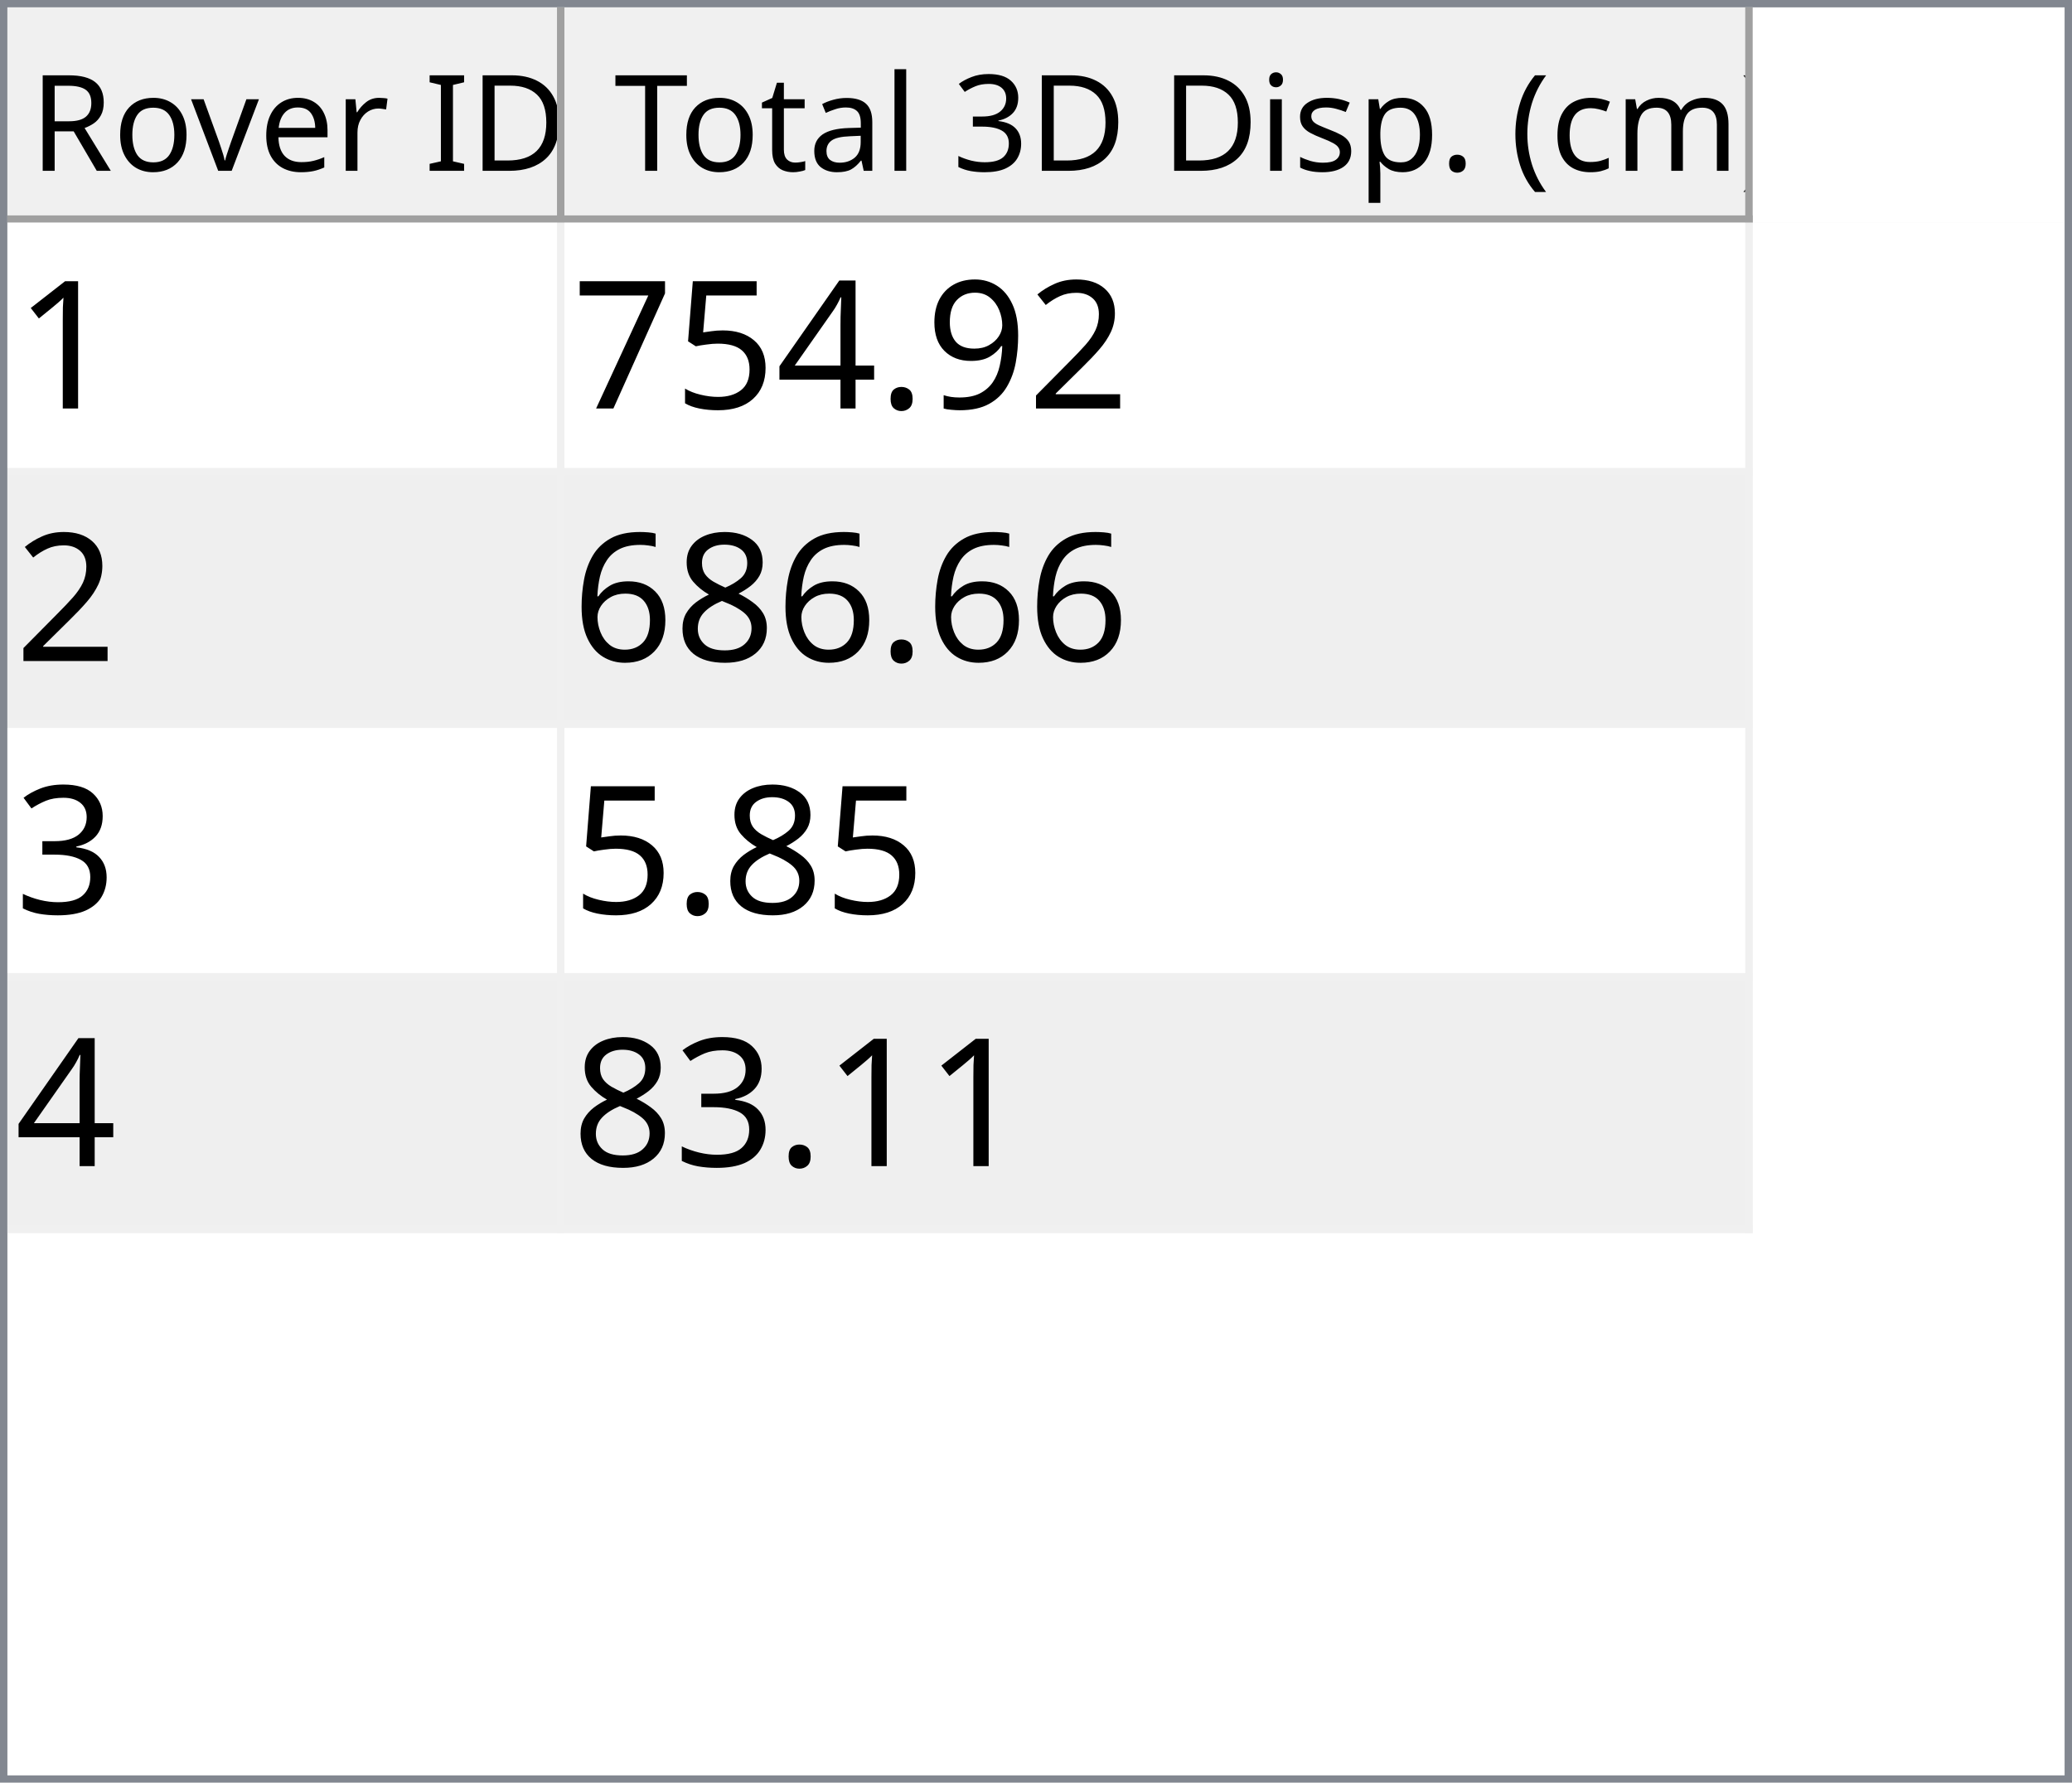
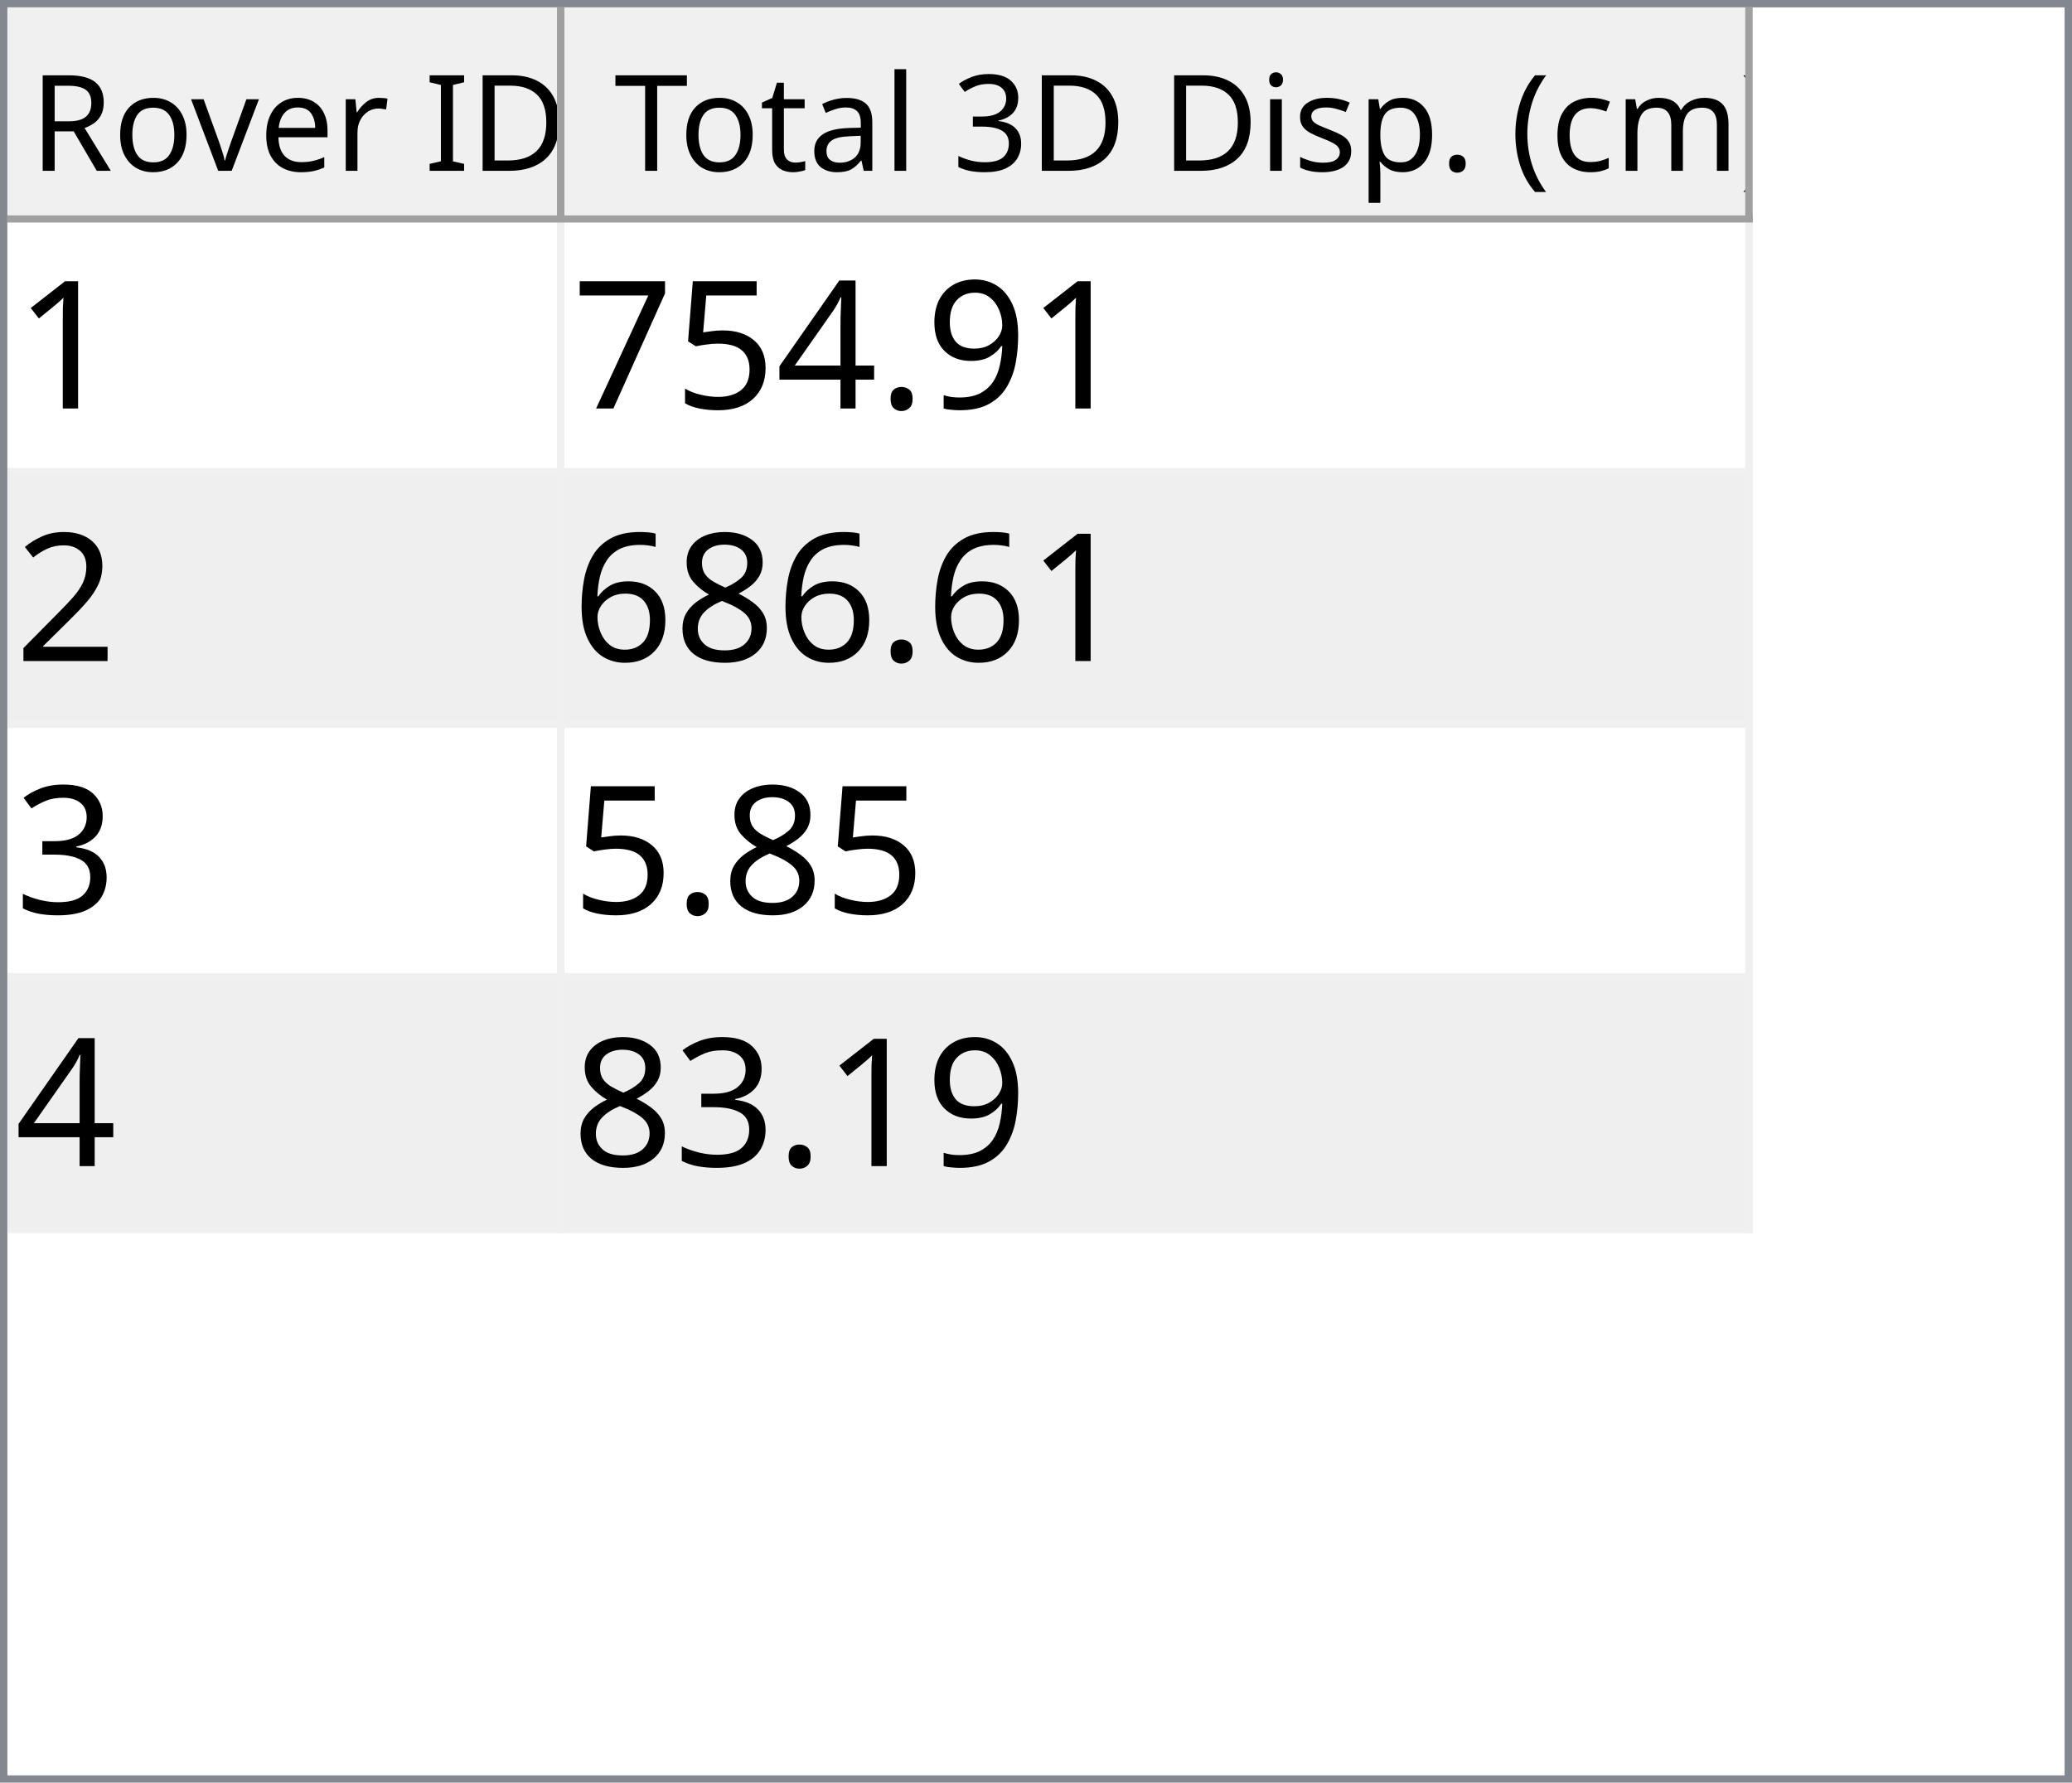
<svg xmlns="http://www.w3.org/2000/svg" style="fill-opacity:1; color-rendering:auto; color-interpolation:auto; text-rendering:auto; stroke:black; stroke-linecap:square; stroke-miterlimit:10; shape-rendering:auto; stroke-opacity:1; fill:black; stroke-dasharray:none; font-weight:normal; stroke-width:1; font-family:'Dialog'; font-style:normal; stroke-linejoin:miter; font-size:12px; stroke-dashoffset:0; image-rendering:auto;" width="279" height="240">
  <defs id="genericDefs" />
  <g>
    <defs id="defs1">
      <clipPath clipPathUnits="userSpaceOnUse" id="clipPath1">
        <path d="M0 0 L279 0 L279 240 L0 240 L0 0 Z" />
      </clipPath>
      <clipPath clipPathUnits="userSpaceOnUse" id="clipPath2">
        <path d="M0 0 L0 240 L279 240 L279 0 Z" />
      </clipPath>
      <clipPath clipPathUnits="userSpaceOnUse" id="clipPath3">
        <path d="M0 0 L0 29 L277 29 L277 0 Z" />
      </clipPath>
      <clipPath clipPathUnits="userSpaceOnUse" id="clipPath4">
        <path d="M0 0 L0 29 L75 29 L75 0 Z" />
      </clipPath>
      <clipPath clipPathUnits="userSpaceOnUse" id="clipPath5">
        <path d="M1 1 L1 28 L74 28 L74 1 Z" />
      </clipPath>
      <clipPath clipPathUnits="userSpaceOnUse" id="clipPath6">
        <path d="M0 0 L0 27 L73 27 L73 0 Z" />
      </clipPath>
      <clipPath clipPathUnits="userSpaceOnUse" id="clipPath7">
        <path d="M-0.5 -0.5 L-0.5 28.5 L74.5 28.5 L74.5 -0.5 Z" />
      </clipPath>
      <clipPath clipPathUnits="userSpaceOnUse" id="clipPath8">
        <path d="M0 0 L0 29 L160 29 L160 0 Z" />
      </clipPath>
      <clipPath clipPathUnits="userSpaceOnUse" id="clipPath9">
        <path d="M1 1 L1 28 L159 28 L159 1 Z" />
      </clipPath>
      <clipPath clipPathUnits="userSpaceOnUse" id="clipPath10">
        <path d="M0 0 L0 27 L158 27 L158 0 Z" />
      </clipPath>
      <clipPath clipPathUnits="userSpaceOnUse" id="clipPath11">
        <path d="M-0.5 -0.5 L-0.5 28.5 L159.5 28.5 L159.5 -0.5 Z" />
      </clipPath>
      <clipPath clipPathUnits="userSpaceOnUse" id="clipPath12">
        <path d="M0 0 L0 209 L277 209 L277 0 Z" />
      </clipPath>
      <clipPath clipPathUnits="userSpaceOnUse" id="clipPath13">
        <path d="M0 0 L0 136 L235 136 L235 0 Z" />
      </clipPath>
      <clipPath clipPathUnits="userSpaceOnUse" id="clipPath14">
        <path d="M-0.5 -0.5 L-0.5 135.5 L234.5 135.5 L234.5 -0.5 Z" />
      </clipPath>
      <clipPath clipPathUnits="userSpaceOnUse" id="clipPath15">
        <path d="M0 0 L0 33 L74 33 L74 0 Z" />
      </clipPath>
      <clipPath clipPathUnits="userSpaceOnUse" id="clipPath16">
        <path d="M0 0 L0 33 L159 33 L159 0 Z" />
      </clipPath>
      <font horiz-adv-x="64.551" id="font1">
        <font-face ascent="107.91" descent="25.098" units-per-em="100" style="font-style:normal; font-family:Segoe UI; font-weight:normal;" />
        <missing-glyph horiz-adv-x="64.551" d="M8.109 0 L8.109 68.266 L56.453 68.266 L56.453 0 L8.109 0 ZM15.328 7.234 L49.219 7.234 L49.219 61.031 L15.328 61.031 L15.328 7.234 Z" />
        <glyph unicode="D" horiz-adv-x="70.117" d="M9.188 0 L9.188 70.016 L28.516 70.016 Q65.531 70.016 65.531 35.891 Q65.531 19.672 55.25 9.836 Q44.969 0 27.734 0 L9.188 0 ZM17.391 62.594 L17.391 7.422 L27.828 7.422 Q41.609 7.422 49.273 14.797 Q56.938 22.172 56.938 35.688 Q56.938 62.594 28.328 62.594 L17.391 62.594 Z" />
        <glyph unicode="I" horiz-adv-x="26.611" d="M17.391 0 L9.188 0 L9.188 70.016 L17.391 70.016 L17.391 0 Z" />
        <glyph unicode=" " horiz-adv-x="27.393" d="" />
        <glyph unicode="r" horiz-adv-x="34.766" d="M34.188 41.891 Q32.078 43.5 28.125 43.5 Q23 43.5 19.555 38.672 Q16.109 33.844 16.109 25.484 L16.109 0 L8.109 0 L8.109 50 L16.109 50 L16.109 39.703 L16.312 39.703 Q18.016 44.969 21.531 47.922 Q25.047 50.875 29.391 50.875 Q32.516 50.875 34.188 50.203 L34.188 41.891 Z" />
        <glyph unicode="e" horiz-adv-x="52.295" d="M48.297 23 L12.984 23 Q13.188 14.656 17.484 10.109 Q21.781 5.562 29.297 5.562 Q37.75 5.562 44.828 11.141 L44.828 3.609 Q38.234 -1.172 27.391 -1.172 Q16.797 -1.172 10.742 5.641 Q4.688 12.453 4.688 24.812 Q4.688 36.469 11.305 43.82 Q17.922 51.172 27.734 51.172 Q37.547 51.172 42.922 44.828 Q48.297 38.484 48.297 27.203 L48.297 23 ZM40.094 29.781 Q40.047 36.719 36.75 40.578 Q33.453 44.438 27.594 44.438 Q21.922 44.438 17.969 40.383 Q14.016 36.328 13.094 29.781 L40.094 29.781 Z" />
        <glyph unicode="v" horiz-adv-x="47.9" d="M47.406 50 L27.484 0 L19.625 0 L0.688 50 L9.469 50 L22.172 13.672 Q23.578 9.672 23.922 6.688 L24.125 6.688 Q24.609 10.453 25.688 13.484 L38.969 50 L47.406 50 Z" />
        <glyph unicode="o" horiz-adv-x="58.594" d="M29 -1.172 Q17.922 -1.172 11.305 5.836 Q4.688 12.844 4.688 24.422 Q4.688 37.016 11.57 44.094 Q18.453 51.172 30.172 51.172 Q41.359 51.172 47.633 44.289 Q53.906 37.406 53.906 25.203 Q53.906 13.234 47.141 6.031 Q40.375 -1.172 29 -1.172 ZM29.594 44.438 Q21.875 44.438 17.383 39.188 Q12.891 33.938 12.891 24.703 Q12.891 15.828 17.43 10.695 Q21.969 5.562 29.594 5.562 Q37.359 5.562 41.531 10.594 Q45.703 15.625 45.703 24.906 Q45.703 34.281 41.531 39.359 Q37.359 44.438 29.594 44.438 Z" />
        <glyph unicode="R" horiz-adv-x="59.814" d="M59.375 0 L49.609 0 L37.891 19.625 Q36.281 22.359 34.766 24.289 Q33.25 26.219 31.664 27.438 Q30.078 28.656 28.25 29.219 Q26.422 29.781 24.125 29.781 L17.391 29.781 L17.391 0 L9.188 0 L9.188 70.016 L30.078 70.016 Q34.672 70.016 38.555 68.867 Q42.438 67.719 45.289 65.375 Q48.141 63.031 49.758 59.547 Q51.375 56.062 51.375 51.375 Q51.375 47.703 50.273 44.656 Q49.172 41.609 47.148 39.211 Q45.125 36.812 42.266 35.133 Q39.406 33.453 35.844 32.516 L35.844 32.328 Q37.594 31.547 38.891 30.547 Q40.188 29.547 41.359 28.18 Q42.531 26.812 43.68 25.078 Q44.828 23.344 46.234 21.047 L59.375 0 ZM17.391 62.594 L17.391 37.203 L28.516 37.203 Q31.594 37.203 34.203 38.133 Q36.812 39.062 38.719 40.797 Q40.625 42.531 41.703 45.047 Q42.781 47.562 42.781 50.688 Q42.781 56.297 39.141 59.445 Q35.5 62.594 28.609 62.594 L17.391 62.594 Z" />
        <glyph unicode=")" horiz-adv-x="30.176" d="M8.297 -15.922 L1.172 -15.922 Q16.406 2.344 16.406 26.812 Q16.406 51.469 1.078 70.016 L8.297 70.016 Q23.531 52.156 23.531 26.703 Q23.531 1.375 8.297 -15.922 Z" />
        <glyph unicode="m" horiz-adv-x="86.133" d="M79.109 0 L71.094 0 L71.094 28.719 Q71.094 37.016 68.531 40.727 Q65.969 44.438 59.906 44.438 Q54.781 44.438 51.195 39.75 Q47.609 35.062 47.609 28.516 L47.609 0 L39.594 0 L39.594 29.688 Q39.594 44.438 28.219 44.438 Q22.953 44.438 19.531 40.016 Q16.109 35.594 16.109 28.516 L16.109 0 L8.109 0 L8.109 50 L16.109 50 L16.109 42.094 L16.312 42.094 Q21.625 51.172 31.844 51.172 Q36.969 51.172 40.773 48.312 Q44.578 45.453 46 40.828 Q51.562 51.172 62.594 51.172 Q79.109 51.172 79.109 30.812 L79.109 0 Z" />
        <glyph unicode="c" horiz-adv-x="46.191" d="M42.188 2.297 Q36.422 -1.172 28.516 -1.172 Q17.828 -1.172 11.258 5.789 Q4.688 12.75 4.688 23.828 Q4.688 36.188 11.766 43.68 Q18.844 51.172 30.672 51.172 Q37.25 51.172 42.281 48.734 L42.281 40.531 Q36.719 44.438 30.375 44.438 Q22.703 44.438 17.797 38.945 Q12.891 33.453 12.891 24.516 Q12.891 15.719 17.508 10.641 Q22.125 5.562 29.891 5.562 Q36.422 5.562 42.188 9.906 L42.188 2.297 Z" />
        <glyph unicode="(" horiz-adv-x="30.176" d="M29.109 -15.922 L21.969 -15.922 Q6.844 1.375 6.844 26.703 Q6.844 52.156 21.969 70.016 L29.203 70.016 Q13.875 51.469 13.875 26.812 Q13.875 2.344 29.109 -15.922 Z" />
        <glyph unicode="." horiz-adv-x="21.68" d="M10.891 -1.078 Q8.641 -1.078 7.055 0.539 Q5.469 2.156 5.469 4.391 Q5.469 6.641 7.055 8.273 Q8.641 9.906 10.891 9.906 Q13.188 9.906 14.797 8.273 Q16.406 6.641 16.406 4.391 Q16.406 2.156 14.797 0.539 Q13.188 -1.078 10.891 -1.078 Z" />
        <glyph unicode="p" horiz-adv-x="58.789" d="M16.312 7.234 L16.109 7.234 L16.109 -23 L8.109 -23 L8.109 50 L16.109 50 L16.109 41.219 L16.312 41.219 Q22.219 51.172 33.594 51.172 Q43.266 51.172 48.688 44.461 Q54.109 37.75 54.109 26.469 Q54.109 13.922 48 6.375 Q41.891 -1.172 31.297 -1.172 Q21.578 -1.172 16.312 7.234 ZM16.109 27.391 L16.109 20.406 Q16.109 14.203 20.141 9.883 Q24.172 5.562 30.375 5.562 Q37.641 5.562 41.773 11.133 Q45.906 16.703 45.906 26.609 Q45.906 34.969 42.047 39.703 Q38.188 44.438 31.594 44.438 Q24.609 44.438 20.359 39.578 Q16.109 34.719 16.109 27.391 Z" />
        <glyph unicode="s" horiz-adv-x="42.432" d="M5.078 1.812 L5.078 10.406 Q11.625 5.562 19.484 5.562 Q30.031 5.562 30.031 12.594 Q30.031 14.594 29.125 15.992 Q28.219 17.391 26.68 18.461 Q25.141 19.531 23.07 20.383 Q21 21.234 18.609 22.172 Q15.281 23.484 12.766 24.828 Q10.25 26.172 8.57 27.859 Q6.891 29.547 6.031 31.695 Q5.172 33.844 5.172 36.719 Q5.172 40.234 6.789 42.945 Q8.406 45.656 11.086 47.484 Q13.766 49.312 17.211 50.242 Q20.656 51.172 24.312 51.172 Q30.812 51.172 35.938 48.922 L35.938 40.828 Q30.422 44.438 23.25 44.438 Q21 44.438 19.195 43.922 Q17.391 43.406 16.094 42.477 Q14.797 41.547 14.086 40.258 Q13.375 38.969 13.375 37.406 Q13.375 35.453 14.086 34.133 Q14.797 32.812 16.164 31.789 Q17.531 30.766 19.484 29.938 Q21.438 29.109 23.922 28.125 Q27.25 26.859 29.883 25.516 Q32.516 24.172 34.375 22.484 Q36.234 20.797 37.234 18.602 Q38.234 16.406 38.234 13.375 Q38.234 9.672 36.602 6.938 Q34.969 4.203 32.234 2.398 Q29.5 0.594 25.93 -0.289 Q22.359 -1.172 18.453 -1.172 Q10.75 -1.172 5.078 1.812 Z" />
        <glyph unicode="i" horiz-adv-x="24.219" d="M12.203 62.703 Q10.062 62.703 8.547 64.164 Q7.031 65.625 7.031 67.875 Q7.031 70.125 8.547 71.609 Q10.062 73.094 12.203 73.094 Q14.406 73.094 15.945 71.609 Q17.484 70.125 17.484 67.875 Q17.484 65.719 15.945 64.211 Q14.406 62.703 12.203 62.703 ZM16.109 0 L8.109 0 L8.109 50 L16.109 50 L16.109 0 Z" />
        <glyph unicode="3" horiz-adv-x="53.906" d="M46.531 19.828 Q46.531 15.094 44.75 11.211 Q42.969 7.328 39.719 4.57 Q36.469 1.812 31.93 0.297 Q27.391 -1.219 21.922 -1.219 Q11.922 -1.219 6 2.594 L6 11.188 Q13.094 5.609 22.219 5.609 Q25.875 5.609 28.828 6.539 Q31.781 7.469 33.906 9.227 Q36.031 10.984 37.18 13.477 Q38.328 15.969 38.328 19.094 Q38.328 32.812 18.797 32.812 L12.984 32.812 L12.984 39.594 L18.5 39.594 Q35.797 39.594 35.797 52.484 Q35.797 64.406 22.609 64.406 Q15.188 64.406 8.688 59.422 L8.688 67.188 Q15.375 71.188 24.609 71.188 Q29 71.188 32.57 69.969 Q36.141 68.75 38.68 66.555 Q41.219 64.359 42.609 61.281 Q44 58.203 44 54.5 Q44 40.672 30.031 36.719 L30.031 36.531 Q33.594 36.141 36.625 34.797 Q39.656 33.453 41.852 31.305 Q44.047 29.156 45.289 26.25 Q46.531 23.344 46.531 19.828 Z" />
        <glyph unicode="l" horiz-adv-x="24.219" d="M16.109 0 L8.109 0 L8.109 74.031 L16.109 74.031 L16.109 0 Z" />
        <glyph unicode="a" horiz-adv-x="50.879" d="M43.891 0 L35.891 0 L35.891 7.812 L35.688 7.812 Q30.469 -1.172 20.312 -1.172 Q12.844 -1.172 8.617 2.781 Q4.391 6.734 4.391 13.281 Q4.391 27.297 20.906 29.594 L35.891 31.688 Q35.891 44.438 25.594 44.438 Q16.547 44.438 9.281 38.281 L9.281 46.484 Q16.656 51.172 26.266 51.172 Q43.891 51.172 43.891 32.516 L43.891 0 ZM35.891 25.297 L23.828 23.641 Q18.266 22.859 15.43 20.875 Q12.594 18.891 12.594 13.875 Q12.594 10.203 15.211 7.883 Q17.828 5.562 22.172 5.562 Q28.125 5.562 32.008 9.742 Q35.891 13.922 35.891 20.312 L35.891 25.297 Z" />
        <glyph unicode="t" horiz-adv-x="33.887" d="M31.297 0.484 Q28.469 -1.078 23.828 -1.078 Q10.688 -1.078 10.688 13.578 L10.688 43.172 L2.094 43.172 L2.094 50 L10.688 50 L10.688 62.203 L18.703 64.797 L18.703 50 L31.297 50 L31.297 43.172 L18.703 43.172 L18.703 14.984 Q18.703 9.969 20.414 7.82 Q22.125 5.672 26.078 5.672 Q29.109 5.672 31.297 7.328 L31.297 0.484 Z" />
        <glyph unicode="T" horiz-adv-x="52.393" d="M50.594 62.594 L30.375 62.594 L30.375 0 L22.172 0 L22.172 62.594 L2 62.594 L2 70.016 L50.594 70.016 L50.594 62.594 Z" />
      </font>
      <font horiz-adv-x="75.0" id="font2">
        <font-face ascent="100.537" descent="21.973" units-per-em="100" style="font-style:normal; font-family:sans-serif; font-weight:normal;" />
        <missing-glyph horiz-adv-x="75.0" d="M12.5 0 L12.5 62.5 L62.5 62.5 L62.5 0 L12.5 0 ZM14.062 1.562 L60.938 1.562 L60.938 60.938 L14.062 60.938 L14.062 1.562 Z" />
        <glyph unicode="1" horiz-adv-x="55.615" d="M37.25 0 L28.469 0 L28.469 56 Q25.297 52.984 20.141 49.953 Q14.984 46.922 10.891 45.406 L10.891 53.906 Q18.266 57.375 23.781 62.305 Q29.297 67.234 31.594 71.875 L37.25 71.875 L37.25 0 Z" />
-         <glyph unicode="2" horiz-adv-x="55.615" d="M50.344 8.453 L50.344 0 L3.031 0 Q2.938 3.172 4.047 6.109 Q5.859 10.938 9.836 15.625 Q13.812 20.312 21.344 26.469 Q33.016 36.031 37.117 41.625 Q41.219 47.219 41.219 52.203 Q41.219 57.422 37.477 61.008 Q33.734 64.594 27.734 64.594 Q21.391 64.594 17.578 60.789 Q13.766 56.984 13.719 50.25 L4.688 51.172 Q5.609 61.281 11.664 66.578 Q17.719 71.875 27.938 71.875 Q38.234 71.875 44.242 66.164 Q50.25 60.453 50.25 52 Q50.25 47.703 48.492 43.555 Q46.734 39.406 42.656 34.812 Q38.578 30.219 29.109 22.219 Q21.188 15.578 18.945 13.211 Q16.703 10.844 15.234 8.453 L50.344 8.453 Z" />
        <glyph unicode="9" horiz-adv-x="55.615" d="M5.469 16.547 L13.922 17.328 Q14.984 11.375 18.016 8.688 Q21.047 6 25.781 6 Q29.828 6 32.883 7.859 Q35.938 9.719 37.891 12.82 Q39.844 15.922 41.164 21.195 Q42.484 26.469 42.484 31.938 Q42.484 32.516 42.438 33.688 Q39.797 29.5 35.234 26.883 Q30.672 24.266 25.344 24.266 Q16.453 24.266 10.305 30.711 Q4.156 37.156 4.156 47.703 Q4.156 58.594 10.578 65.234 Q17 71.875 26.656 71.875 Q33.641 71.875 39.43 68.117 Q45.219 64.359 48.219 57.398 Q51.219 50.438 51.219 37.25 Q51.219 23.531 48.242 15.406 Q45.266 7.281 39.383 3.031 Q33.5 -1.219 25.594 -1.219 Q17.188 -1.219 11.867 3.445 Q6.547 8.109 5.469 16.547 ZM41.453 48.141 Q41.453 55.719 37.43 60.156 Q33.406 64.594 27.734 64.594 Q21.875 64.594 17.531 59.812 Q13.188 55.031 13.188 47.406 Q13.188 40.578 17.312 36.305 Q21.438 32.031 27.484 32.031 Q33.594 32.031 37.523 36.305 Q41.453 40.578 41.453 48.141 Z" />
        <glyph unicode="." horiz-adv-x="27.783" d="M9.078 0 L9.078 10.016 L19.094 10.016 L19.094 0 L9.078 0 Z" />
        <glyph unicode="4" horiz-adv-x="55.615" d="M32.328 0 L32.328 17.141 L1.266 17.141 L1.266 25.203 L33.938 71.578 L41.109 71.578 L41.109 25.203 L50.781 25.203 L50.781 17.141 L41.109 17.141 L41.109 0 L32.328 0 ZM32.328 25.203 L32.328 57.469 L9.906 25.203 L32.328 25.203 Z" />
        <glyph unicode="5" horiz-adv-x="55.615" d="M4.156 18.75 L13.375 19.531 Q14.406 12.797 18.141 9.398 Q21.875 6 27.156 6 Q33.5 6 37.891 10.789 Q42.281 15.578 42.281 23.484 Q42.281 31 38.062 35.352 Q33.844 39.703 27 39.703 Q22.75 39.703 19.336 37.773 Q15.922 35.844 13.969 32.766 L5.719 33.844 L12.641 70.609 L48.25 70.609 L48.25 62.203 L19.672 62.203 L15.828 42.969 Q22.266 47.469 29.344 47.469 Q38.719 47.469 45.164 40.969 Q51.609 34.469 51.609 24.266 Q51.609 14.547 45.953 7.469 Q39.062 -1.219 27.156 -1.219 Q17.391 -1.219 11.211 4.25 Q5.031 9.719 4.156 18.75 Z" />
        <glyph unicode="7" horiz-adv-x="55.615" d="M4.734 62.203 L4.734 70.656 L51.078 70.656 L51.078 63.812 Q44.234 56.547 37.523 44.484 Q30.812 32.422 27.156 19.672 Q24.516 10.688 23.781 0 L14.75 0 Q14.891 8.453 18.062 20.414 Q21.234 32.375 27.172 43.484 Q33.109 54.594 39.797 62.203 L4.734 62.203 Z" />
+         <glyph unicode="2" horiz-adv-x="55.615" d="M50.344 8.453 L50.344 0 L3.031 0 Q2.938 3.172 4.047 6.109 Q5.859 10.938 9.836 15.625 Q13.812 20.312 21.344 26.469 Q33.016 36.031 37.117 41.625 Q41.219 47.219 41.219 52.203 Q41.219 57.422 37.477 61.008 Q33.734 64.594 27.734 64.594 Q21.391 64.594 17.578 60.789 Q13.766 56.984 13.719 50.25 L4.688 51.172 Q5.609 61.281 11.664 66.578 Q17.719 71.875 27.938 71.875 Q38.234 71.875 44.242 66.164 Q50.25 60.453 50.25 52 Q50.25 47.703 48.492 43.555 Q46.734 39.406 42.656 34.812 Q38.578 30.219 29.109 22.219 Q21.188 15.578 18.945 13.211 Q16.703 10.844 15.234 8.453 L50.344 8.453 Z" />
        <glyph unicode="8" horiz-adv-x="55.615" d="M17.672 38.812 Q12.203 40.828 9.57 44.539 Q6.938 48.25 6.938 53.422 Q6.938 61.234 12.555 66.555 Q18.172 71.875 27.484 71.875 Q36.859 71.875 42.578 66.43 Q48.297 60.984 48.297 53.172 Q48.297 48.188 45.68 44.508 Q43.062 40.828 37.75 38.812 Q44.344 36.672 47.781 31.883 Q51.219 27.094 51.219 20.453 Q51.219 11.281 44.727 5.031 Q38.234 -1.219 27.641 -1.219 Q17.047 -1.219 10.547 5.055 Q4.047 11.328 4.047 20.703 Q4.047 27.688 7.594 32.398 Q11.141 37.109 17.672 38.812 ZM15.922 53.719 Q15.922 48.641 19.195 45.414 Q22.469 42.188 27.688 42.188 Q32.766 42.188 36.016 45.383 Q39.266 48.578 39.266 53.219 Q39.266 58.062 35.914 61.359 Q32.562 64.656 27.594 64.656 Q22.562 64.656 19.242 61.43 Q15.922 58.203 15.922 53.719 ZM13.094 20.656 Q13.094 16.891 14.875 13.375 Q16.656 9.859 20.172 7.93 Q23.688 6 27.734 6 Q34.031 6 38.133 10.055 Q42.234 14.109 42.234 20.359 Q42.234 26.703 38.016 30.859 Q33.797 35.016 27.438 35.016 Q21.234 35.016 17.164 30.914 Q13.094 26.812 13.094 20.656 Z" />
        <glyph unicode="6" horiz-adv-x="55.615" d="M49.75 54.047 L41.016 53.375 Q39.844 58.547 37.703 60.891 Q34.125 64.656 28.906 64.656 Q24.703 64.656 21.531 62.312 Q17.391 59.281 14.992 53.469 Q12.594 47.656 12.5 36.922 Q15.672 41.75 20.266 44.094 Q24.859 46.438 29.891 46.438 Q38.672 46.438 44.852 39.969 Q51.031 33.5 51.031 23.25 Q51.031 16.5 48.125 10.719 Q45.219 4.938 40.141 1.859 Q35.062 -1.219 28.609 -1.219 Q17.625 -1.219 10.695 6.859 Q3.766 14.938 3.766 33.5 Q3.766 54.25 11.422 63.672 Q18.109 71.875 29.438 71.875 Q37.891 71.875 43.289 67.141 Q48.688 62.406 49.75 54.047 ZM13.875 23.188 Q13.875 18.656 15.797 14.508 Q17.719 10.359 21.188 8.18 Q24.656 6 28.469 6 Q34.031 6 38.039 10.492 Q42.047 14.984 42.047 22.703 Q42.047 30.125 38.086 34.398 Q34.125 38.672 28.125 38.672 Q22.172 38.672 18.023 34.398 Q13.875 30.125 13.875 23.188 Z" />
        <glyph unicode="3" horiz-adv-x="55.615" d="M4.203 18.891 L12.984 20.062 Q14.5 12.594 18.141 9.297 Q21.781 6 27 6 Q33.203 6 37.477 10.297 Q41.75 14.594 41.75 20.953 Q41.75 27 37.797 30.93 Q33.844 34.859 27.734 34.859 Q25.25 34.859 21.531 33.891 L22.516 41.609 Q23.391 41.5 23.922 41.5 Q29.547 41.5 34.039 44.43 Q38.531 47.359 38.531 53.469 Q38.531 58.297 35.258 61.477 Q31.984 64.656 26.812 64.656 Q21.688 64.656 18.266 61.43 Q14.844 58.203 13.875 51.766 L5.078 53.328 Q6.688 62.156 12.398 67.016 Q18.109 71.875 26.609 71.875 Q32.469 71.875 37.398 69.359 Q42.328 66.844 44.945 62.5 Q47.562 58.156 47.562 53.266 Q47.562 48.641 45.07 44.828 Q42.578 41.016 37.703 38.766 Q44.047 37.312 47.562 32.695 Q51.078 28.078 51.078 21.141 Q51.078 11.766 44.242 5.25 Q37.406 -1.266 26.953 -1.266 Q17.531 -1.266 11.305 4.352 Q5.078 9.969 4.203 18.891 Z" />
      </font>
    </defs>
    <g style="fill:white; stroke:white;">
      <rect x="0" y="0" width="279" style="clip-path:url(#clipPath1); stroke:none;" height="240" />
    </g>
    <g style="fill:white; text-rendering:optimizeSpeed; color-rendering:optimizeSpeed; image-rendering:optimizeSpeed; shape-rendering:crispEdges; stroke:white; color-interpolation:sRGB;">
      <rect x="0" width="279" height="240" y="0" style="stroke:none;" />
      <path style="stroke:none;" d="M0 240 L279 240 L279 0 L0 0 Z" />
    </g>
    <g style="fill:rgb(240,240,240); font-size:18px; font-family:'Segoe UI'; stroke:rgb(240,240,240);">
      <rect x="0" y="0" width="279" style="clip-path:url(#clipPath2); stroke:none;" height="240" />
    </g>
    <g style="fill:rgb(130,135,144); font-size:18px; font-family:'Segoe UI'; stroke:rgb(130,135,144);">
      <path d="M0 0 L279 0 L279 240 L0 240 L0 0 ZM1 1 L278 1 L278 239 L1 239 L1 1 Z" style="fill-rule:evenodd; clip-path:url(#clipPath2); stroke:none;" />
    </g>
    <g style="fill:white; font-size:18px; font-family:'Segoe UI'; stroke:white;" transform="translate(1,1)">
      <rect x="0" y="0" width="277" style="clip-path:url(#clipPath3); stroke:none;" height="29" />
    </g>
    <g style="fill:rgb(240,240,240); font-size:18px; font-family:'Segoe UI'; stroke:rgb(240,240,240);" transform="translate(1,1)">
      <rect x="0" y="0" width="75" style="clip-path:url(#clipPath4); stroke:none;" height="29" />
    </g>
    <g style="font-family:'Segoe UI'; font-size:18px;" transform="translate(2,2)">
      <text x="2" xml:space="preserve" y="21" style="clip-path:url(#clipPath6); stroke:none;">Rover ID</text>
    </g>
    <g transform="translate(1.5,1.5)" style="fill:rgb(160,160,160); font-size:18px; font-family:'Segoe UI'; stroke:rgb(160,160,160); stroke-linejoin:bevel;">
      <line x1="74" x2="74" y1="0" style="fill:none; clip-path:url(#clipPath7);" y2="28" />
    </g>
    <g transform="matrix(1,0,0,1,1,1) translate(0.5,0.5)" style="fill:rgb(160,160,160); font-size:18px; font-family:'Segoe UI'; stroke:rgb(160,160,160); stroke-linejoin:bevel;">
      <line x1="0" x2="74" y1="28" style="fill:none; clip-path:url(#clipPath7);" y2="28" />
    </g>
    <g style="fill:rgb(240,240,240); font-size:18px; font-family:'Segoe UI'; stroke:rgb(240,240,240);" transform="translate(76,1)">
      <rect x="0" y="0" width="160" style="clip-path:url(#clipPath8); stroke:none;" height="29" />
    </g>
    <g style="font-family:'Segoe UI'; font-size:18px;" transform="translate(77,2)">
      <text x="1" xml:space="preserve" y="21" style="clip-path:url(#clipPath10); stroke:none;"> Total 3D Disp. (cm)</text>
    </g>
    <g transform="translate(76.5,1.5)" style="fill:rgb(160,160,160); font-size:18px; font-family:'Segoe UI'; stroke:rgb(160,160,160); stroke-linejoin:bevel;">
      <line x1="159" x2="159" y1="0" style="fill:none; clip-path:url(#clipPath11);" y2="28" />
    </g>
    <g transform="matrix(1,0,0,1,76,1) translate(0.5,0.5)" style="fill:rgb(160,160,160); font-size:18px; font-family:'Segoe UI'; stroke:rgb(160,160,160); stroke-linejoin:bevel;">
      <line x1="0" x2="159" y1="28" style="fill:none; clip-path:url(#clipPath11);" y2="28" />
    </g>
    <g style="fill:white; font-size:18px; font-family:'Segoe UI'; stroke:white;" transform="translate(1,30)">
      <rect x="0" y="0" width="277" style="clip-path:url(#clipPath12); stroke:none;" height="209" />
    </g>
    <g style="fill:rgb(240,240,240); font-size:24px; font-family:sans-serif; stroke:rgb(240,240,240);" transform="translate(1,30)">
      <rect x="0" y="0" width="235" style="clip-path:url(#clipPath13); stroke:none;" height="136" />
      <line transform="translate(0.5,0.5)" x1="0" x2="234" y1="33" style="clip-path:url(#clipPath14); fill:none; stroke-linejoin:bevel;" y2="33" />
    </g>
    <g transform="matrix(1,0,0,1,1,30) translate(0.5,0.5)" style="fill:rgb(240,240,240); font-size:24px; font-family:sans-serif; stroke:rgb(240,240,240); stroke-linejoin:bevel;">
      <line x1="0" x2="234" y1="67" style="fill:none; clip-path:url(#clipPath14);" y2="67" />
    </g>
    <g transform="matrix(1,0,0,1,1,30) translate(0.5,0.5)" style="fill:rgb(240,240,240); font-size:24px; font-family:sans-serif; stroke:rgb(240,240,240); stroke-linejoin:bevel;">
      <line x1="0" x2="234" y1="101" style="fill:none; clip-path:url(#clipPath14);" y2="101" />
    </g>
    <g transform="matrix(1,0,0,1,1,30) translate(0.5,0.5)" style="fill:rgb(240,240,240); font-size:24px; font-family:sans-serif; stroke:rgb(240,240,240); stroke-linejoin:bevel;">
      <line x1="0" x2="234" y1="135" style="fill:none; clip-path:url(#clipPath14);" y2="135" />
    </g>
    <g transform="matrix(1,0,0,1,1,30) translate(0.5,0.5)" style="fill:rgb(240,240,240); font-size:24px; font-family:sans-serif; stroke:rgb(240,240,240); stroke-linejoin:bevel;">
      <line x1="74" x2="74" y1="0" style="fill:none; clip-path:url(#clipPath14);" y2="135" />
    </g>
    <g transform="matrix(1,0,0,1,1,30) translate(0.5,0.5)" style="fill:rgb(240,240,240); font-size:24px; font-family:sans-serif; stroke:rgb(240,240,240); stroke-linejoin:bevel;">
      <line x1="234" x2="234" y1="0" style="fill:none; clip-path:url(#clipPath14);" y2="135" />
    </g>
    <g style="fill:white; font-size:24px; font-family:sans-serif; stroke:white;" transform="matrix(1,0,0,1,1,30)">
      <rect x="0" y="0" width="74" style="clip-path:url(#clipPath15); stroke:none;" height="33" />
      <text x="1" y="25" style="fill:black; clip-path:url(#clipPath15); stroke:none;" xml:space="preserve">1</text>
    </g>
    <g style="fill:white; font-size:24px; font-family:sans-serif; stroke:white;" transform="matrix(1,0,0,1,1,30) translate(75,0)">
      <rect x="0" y="0" width="159" style="clip-path:url(#clipPath16); stroke:none;" height="33" />
-       <text x="1" y="25" style="fill:black; clip-path:url(#clipPath16); stroke:none;" xml:space="preserve">754.92</text>
+       <text x="1" y="25" style="fill:black; clip-path:url(#clipPath16); stroke:none;" xml:space="preserve">754.91</text>
    </g>
    <g style="fill:rgb(239,239,239); font-size:24px; font-family:sans-serif; stroke:rgb(239,239,239);" transform="matrix(1,0,0,1,1,30) translate(0,34)">
      <rect x="0" y="0" width="74" style="clip-path:url(#clipPath15); stroke:none;" height="33" />
      <text x="1" y="25" style="fill:black; clip-path:url(#clipPath15); stroke:none;" xml:space="preserve">2</text>
    </g>
    <g style="fill:rgb(239,239,239); font-size:24px; font-family:sans-serif; stroke:rgb(239,239,239);" transform="matrix(1,0,0,1,1,30) translate(75,34)">
      <rect x="0" y="0" width="159" style="clip-path:url(#clipPath16); stroke:none;" height="33" />
-       <text x="1" y="25" style="fill:black; clip-path:url(#clipPath16); stroke:none;" xml:space="preserve">686.66</text>
+       <text x="1" y="25" style="fill:black; clip-path:url(#clipPath16); stroke:none;" xml:space="preserve">686.61</text>
    </g>
    <g style="fill:white; font-size:24px; font-family:sans-serif; stroke:white;" transform="matrix(1,0,0,1,1,30) translate(0,68)">
      <rect x="0" y="0" width="74" style="clip-path:url(#clipPath15); stroke:none;" height="33" />
      <text x="1" y="25" style="fill:black; clip-path:url(#clipPath15); stroke:none;" xml:space="preserve">3</text>
    </g>
    <g style="fill:white; font-size:24px; font-family:sans-serif; stroke:white;" transform="matrix(1,0,0,1,1,30) translate(75,68)">
      <rect x="0" y="0" width="159" style="clip-path:url(#clipPath16); stroke:none;" height="33" />
      <text x="1" y="25" style="fill:black; clip-path:url(#clipPath16); stroke:none;" xml:space="preserve">5.85</text>
    </g>
    <g style="fill:rgb(239,239,239); font-size:24px; font-family:sans-serif; stroke:rgb(239,239,239);" transform="matrix(1,0,0,1,1,30) translate(0,102)">
      <rect x="0" y="0" width="74" style="clip-path:url(#clipPath15); stroke:none;" height="33" />
      <text x="1" y="25" style="fill:black; clip-path:url(#clipPath15); stroke:none;" xml:space="preserve">4</text>
    </g>
    <g style="fill:rgb(239,239,239); font-size:24px; font-family:sans-serif; stroke:rgb(239,239,239);" transform="matrix(1,0,0,1,1,30) translate(75,102)">
      <rect x="0" y="0" width="159" style="clip-path:url(#clipPath16); stroke:none;" height="33" />
-       <text x="1" y="25" style="fill:black; clip-path:url(#clipPath16); stroke:none;" xml:space="preserve">83.11</text>
+       <text x="1" y="25" style="fill:black; clip-path:url(#clipPath16); stroke:none;" xml:space="preserve">83.19</text>
    </g>
  </g>
</svg>
